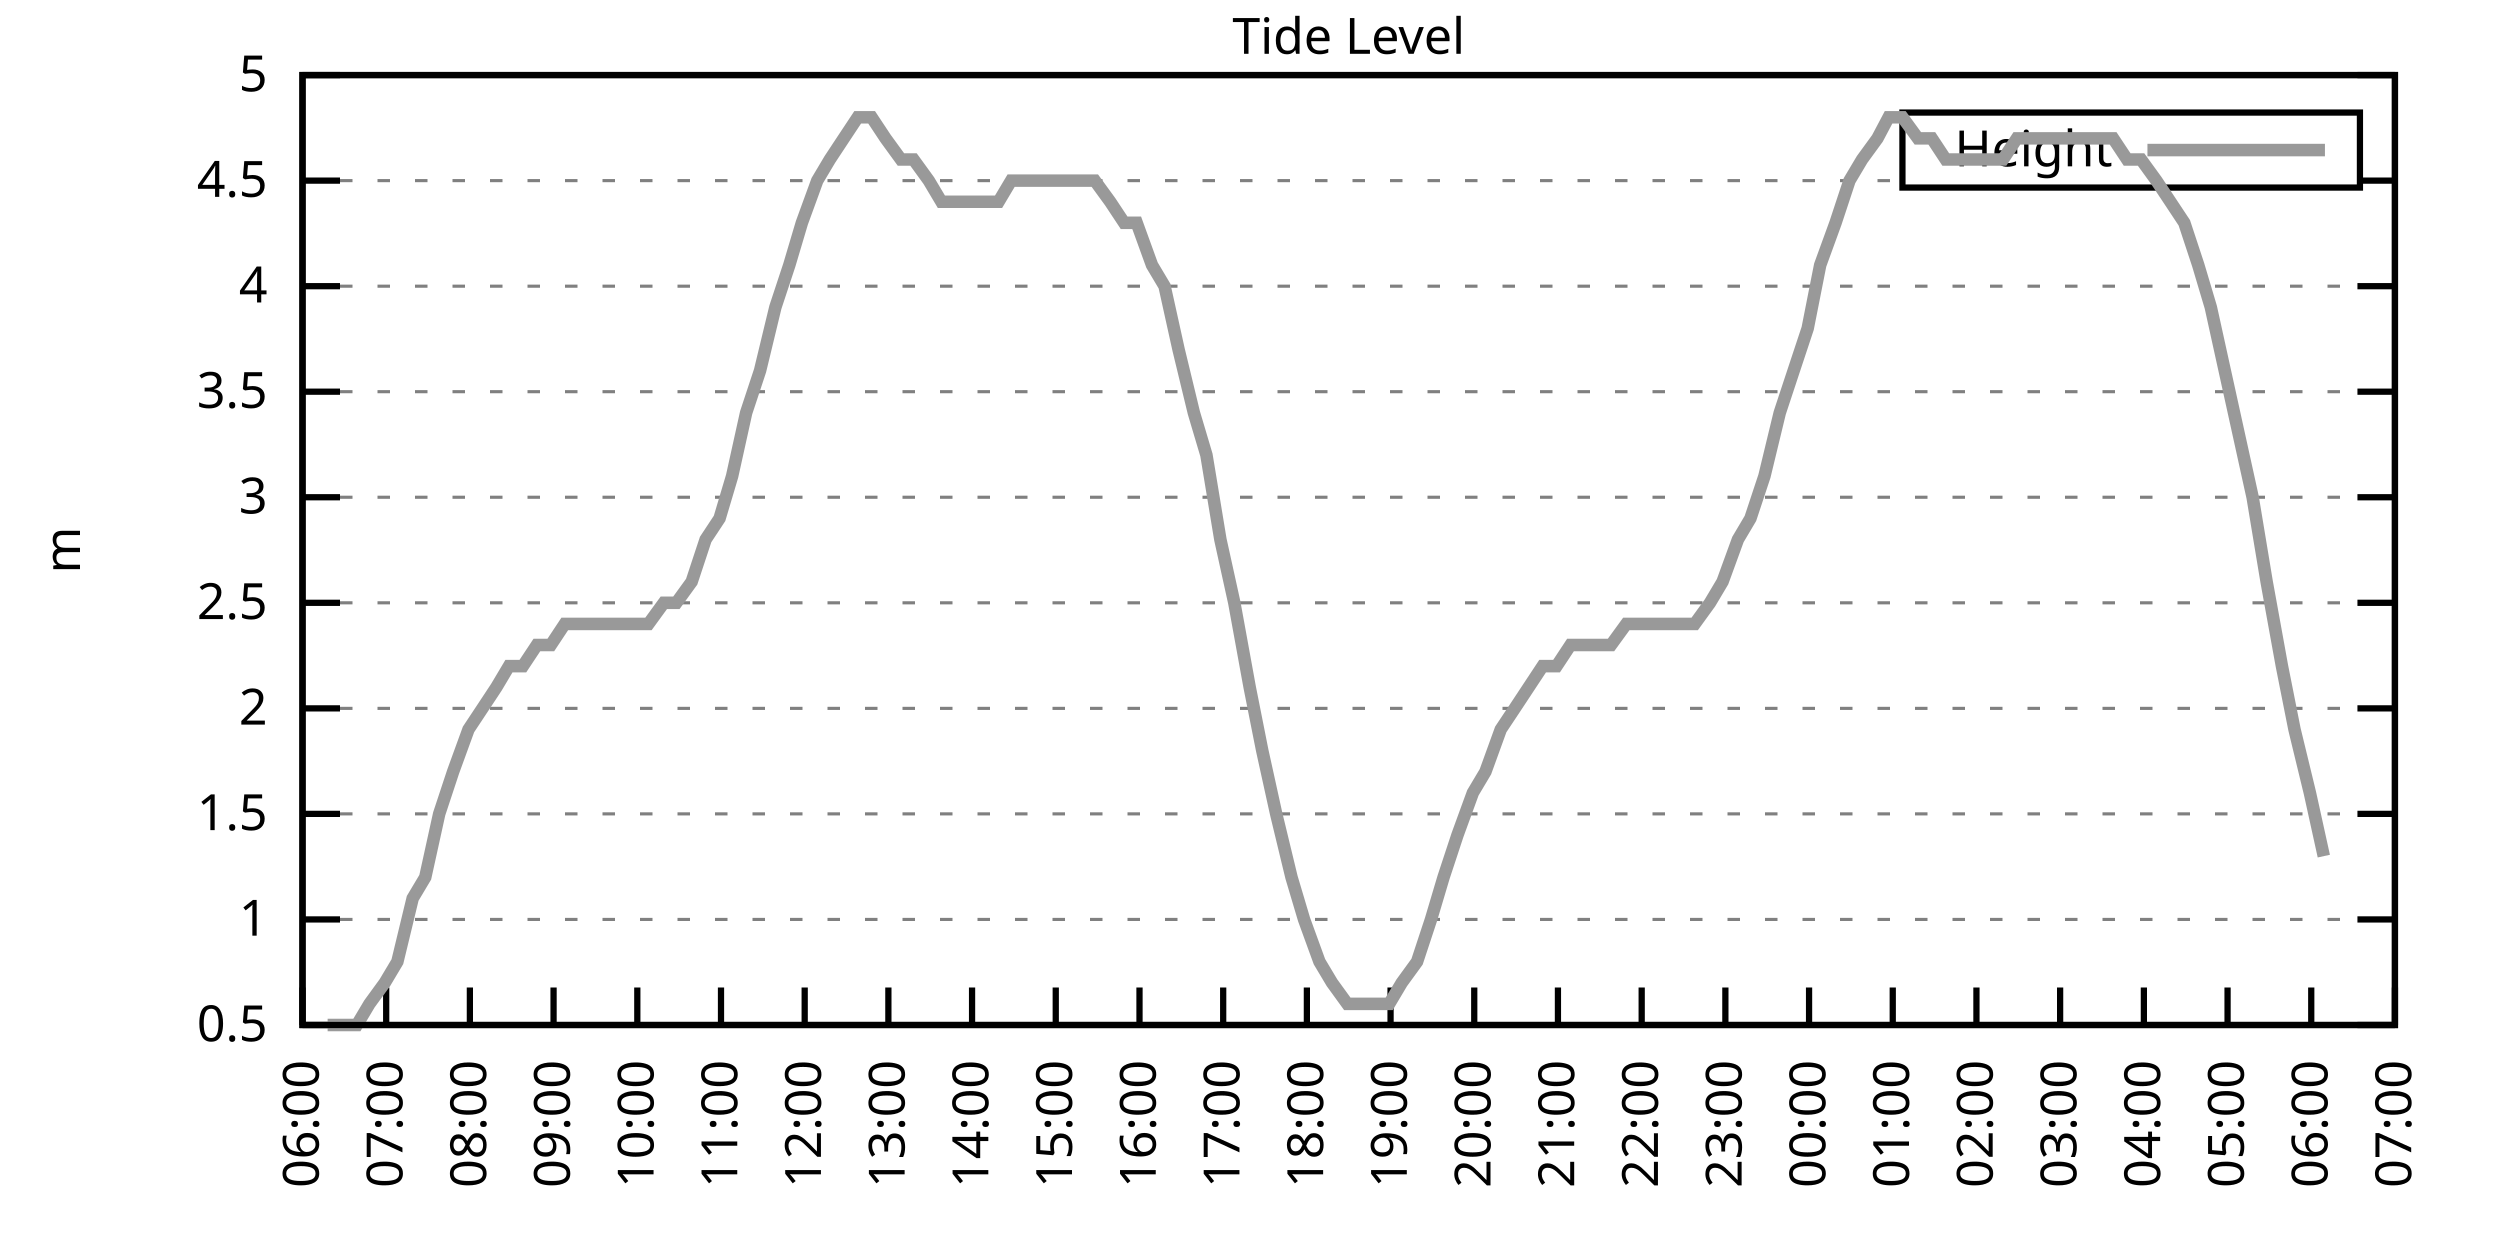
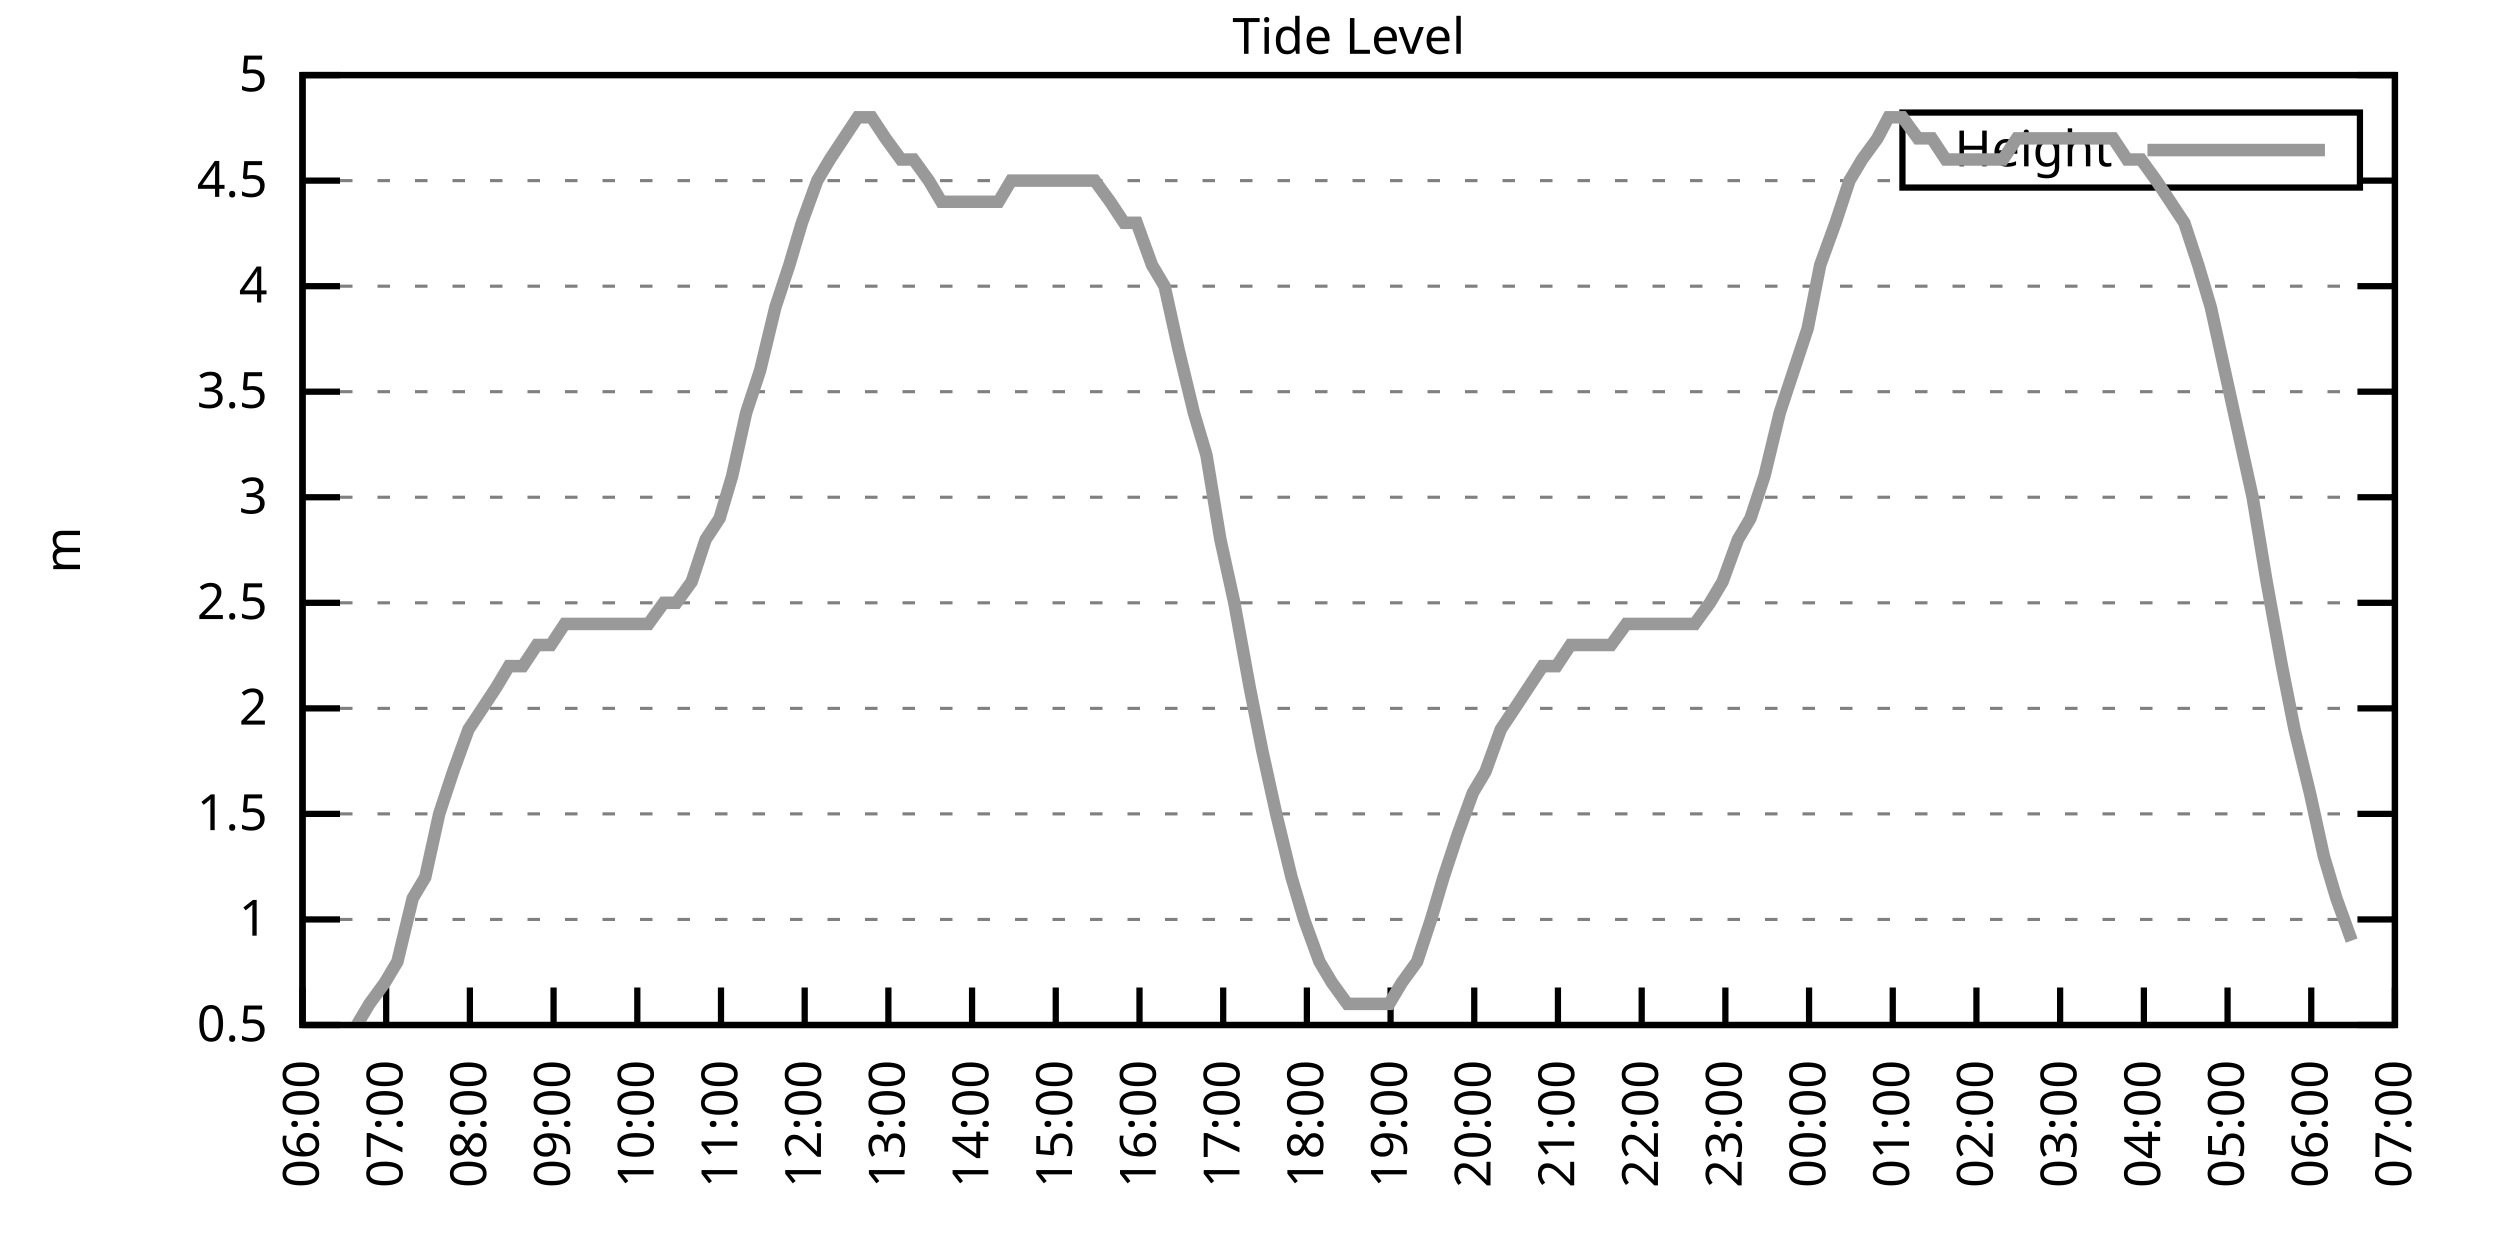
<svg xmlns="http://www.w3.org/2000/svg" xmlns:xlink="http://www.w3.org/1999/xlink" width="400" height="200" viewBox="0 0 400 200">
  <g id="gnuplot_canvas">
    <rect x="0" y="0" width="400" height="200" fill="none" />
    <defs>
      <circle id="gpDot" r="0.5" stroke-width="0.5" stroke="currentColor" />
      <path id="gpPt0" stroke-width="0.333" stroke="currentColor" d="M-1,0 h2 M0,-1 v2" />
      <path id="gpPt1" stroke-width="0.333" stroke="currentColor" d="M-1,-1 L1,1 M1,-1 L-1,1" />
      <path id="gpPt2" stroke-width="0.333" stroke="currentColor" d="M-1,0 L1,0 M0,-1 L0,1 M-1,-1 L1,1 M-1,1 L1,-1" />
      <rect id="gpPt3" stroke-width="0.333" stroke="currentColor" x="-1" y="-1" width="2" height="2" />
      <rect id="gpPt4" stroke-width="0.333" stroke="currentColor" fill="currentColor" x="-1" y="-1" width="2" height="2" />
      <circle id="gpPt5" stroke-width="0.333" stroke="currentColor" cx="0" cy="0" r="1" />
      <use xlink:href="#gpPt5" id="gpPt6" fill="currentColor" stroke="none" />
      <path id="gpPt7" stroke-width="0.333" stroke="currentColor" d="M0,-1.33 L-1.33,0.67 L1.33,0.67 z" />
      <use xlink:href="#gpPt7" id="gpPt8" fill="currentColor" stroke="none" />
      <use xlink:href="#gpPt7" id="gpPt9" stroke="currentColor" transform="rotate(180)" />
      <use xlink:href="#gpPt9" id="gpPt10" fill="currentColor" stroke="none" />
      <use xlink:href="#gpPt3" id="gpPt11" stroke="currentColor" transform="rotate(45)" />
      <use xlink:href="#gpPt11" id="gpPt12" fill="currentColor" stroke="none" />
      <path id="gpPt13" stroke-width="0.333" stroke="currentColor" d="M0,1.330 L1.265,0.411 L0.782,-1.067 L-0.782,-1.076 L-1.265,0.411 z" />
      <use xlink:href="#gpPt13" id="gpPt14" fill="currentColor" stroke="none" />
      <filter id="textbox" filterUnits="objectBoundingBox" x="0" y="0" height="1" width="1">
        <feFlood flood-color="white" flood-opacity="1" result="bgnd" />
        <feComposite in="SourceGraphic" in2="bgnd" operator="atop" />
      </filter>
      <filter id="greybox" filterUnits="objectBoundingBox" x="0" y="0" height="1" width="1">
        <feFlood flood-color="lightgrey" flood-opacity="1" result="grey" />
        <feComposite in="SourceGraphic" in2="grey" operator="atop" />
      </filter>
    </defs>
    <g fill="none" color="white" stroke="currentColor" stroke-width="1.00" stroke-linecap="butt" stroke-linejoin="miter">
</g>
    <g fill="none" color="black" stroke="currentColor" stroke-width="1.00" stroke-linecap="butt" stroke-linejoin="miter">
      <g stroke="none" shape-rendering="crispEdges">
        <polygon fill="rgb(255, 255, 255)" points="48.40,164.00 383.18,164.00 383.18,12.02 48.40,12.02 " />
      </g>
    </g>
    <g fill="none" color="black" stroke="currentColor" stroke-width="1.00" stroke-linecap="butt" stroke-linejoin="miter">
</g>
    <g fill="none" color="black" stroke="black" stroke-width="0.50" stroke-linecap="butt" stroke-linejoin="miter">
</g>
    <g fill="none" color="gray" stroke="currentColor" stroke-width="0.50" stroke-linecap="butt" stroke-linejoin="miter">
      <path stroke="gray" stroke-dasharray="2,4" class="gridline" d="M48.40,164.00 L383.19,164.00  " />
    </g>
    <g fill="none" color="gray" stroke="gray" stroke-width="1.00" stroke-linecap="butt" stroke-linejoin="miter">
</g>
    <g fill="none" color="black" stroke="currentColor" stroke-width="1.00" stroke-linecap="butt" stroke-linejoin="miter">
      <path stroke="black" d="M48.40,164.00 L54.40,164.00 M383.19,164.00 L377.19,164.00  " />
      <g transform="translate(42.80,166.60)" stroke="none" fill="black" font-family="Sans" font-size="8.00" text-anchor="end">
        <text>
          <tspan font-family="Sans"> 0.5</tspan>
        </text>
      </g>
    </g>
    <g fill="none" color="black" stroke="currentColor" stroke-width="1.00" stroke-linecap="butt" stroke-linejoin="miter">
</g>
    <g fill="none" color="black" stroke="black" stroke-width="0.50" stroke-linecap="butt" stroke-linejoin="miter">
</g>
    <g fill="none" color="gray" stroke="currentColor" stroke-width="0.50" stroke-linecap="butt" stroke-linejoin="miter">
      <path stroke="gray" stroke-dasharray="2,4" class="gridline" d="M48.40,147.11 L383.19,147.11  " />
    </g>
    <g fill="none" color="gray" stroke="gray" stroke-width="1.00" stroke-linecap="butt" stroke-linejoin="miter">
</g>
    <g fill="none" color="black" stroke="currentColor" stroke-width="1.00" stroke-linecap="butt" stroke-linejoin="miter">
      <path stroke="black" d="M48.40,147.11 L54.40,147.11 M383.19,147.11 L377.19,147.11  " />
      <g transform="translate(42.80,149.71)" stroke="none" fill="black" font-family="Sans" font-size="8.00" text-anchor="end">
        <text>
          <tspan font-family="Sans"> 1</tspan>
        </text>
      </g>
    </g>
    <g fill="none" color="black" stroke="currentColor" stroke-width="1.00" stroke-linecap="butt" stroke-linejoin="miter">
</g>
    <g fill="none" color="black" stroke="black" stroke-width="0.50" stroke-linecap="butt" stroke-linejoin="miter">
</g>
    <g fill="none" color="gray" stroke="currentColor" stroke-width="0.50" stroke-linecap="butt" stroke-linejoin="miter">
      <path stroke="gray" stroke-dasharray="2,4" class="gridline" d="M48.40,130.22 L383.19,130.22  " />
    </g>
    <g fill="none" color="gray" stroke="gray" stroke-width="1.00" stroke-linecap="butt" stroke-linejoin="miter">
</g>
    <g fill="none" color="black" stroke="currentColor" stroke-width="1.00" stroke-linecap="butt" stroke-linejoin="miter">
      <path stroke="black" d="M48.40,130.22 L54.40,130.22 M383.19,130.22 L377.19,130.22  " />
      <g transform="translate(42.80,132.82)" stroke="none" fill="black" font-family="Sans" font-size="8.00" text-anchor="end">
        <text>
          <tspan font-family="Sans"> 1.5</tspan>
        </text>
      </g>
    </g>
    <g fill="none" color="black" stroke="currentColor" stroke-width="1.00" stroke-linecap="butt" stroke-linejoin="miter">
</g>
    <g fill="none" color="black" stroke="black" stroke-width="0.50" stroke-linecap="butt" stroke-linejoin="miter">
</g>
    <g fill="none" color="gray" stroke="currentColor" stroke-width="0.50" stroke-linecap="butt" stroke-linejoin="miter">
      <path stroke="gray" stroke-dasharray="2,4" class="gridline" d="M48.40,113.34 L383.19,113.34  " />
    </g>
    <g fill="none" color="gray" stroke="gray" stroke-width="1.00" stroke-linecap="butt" stroke-linejoin="miter">
</g>
    <g fill="none" color="black" stroke="currentColor" stroke-width="1.00" stroke-linecap="butt" stroke-linejoin="miter">
      <path stroke="black" d="M48.40,113.34 L54.40,113.34 M383.19,113.34 L377.19,113.34  " />
      <g transform="translate(42.80,115.94)" stroke="none" fill="black" font-family="Sans" font-size="8.00" text-anchor="end">
        <text>
          <tspan font-family="Sans"> 2</tspan>
        </text>
      </g>
    </g>
    <g fill="none" color="black" stroke="currentColor" stroke-width="1.00" stroke-linecap="butt" stroke-linejoin="miter">
</g>
    <g fill="none" color="black" stroke="black" stroke-width="0.50" stroke-linecap="butt" stroke-linejoin="miter">
</g>
    <g fill="none" color="gray" stroke="currentColor" stroke-width="0.50" stroke-linecap="butt" stroke-linejoin="miter">
      <path stroke="gray" stroke-dasharray="2,4" class="gridline" d="M48.40,96.45 L383.19,96.45  " />
    </g>
    <g fill="none" color="gray" stroke="gray" stroke-width="1.00" stroke-linecap="butt" stroke-linejoin="miter">
</g>
    <g fill="none" color="black" stroke="currentColor" stroke-width="1.00" stroke-linecap="butt" stroke-linejoin="miter">
      <path stroke="black" d="M48.40,96.45 L54.40,96.45 M383.19,96.45 L377.19,96.45  " />
      <g transform="translate(42.80,99.05)" stroke="none" fill="black" font-family="Sans" font-size="8.00" text-anchor="end">
        <text>
          <tspan font-family="Sans"> 2.5</tspan>
        </text>
      </g>
    </g>
    <g fill="none" color="black" stroke="currentColor" stroke-width="1.00" stroke-linecap="butt" stroke-linejoin="miter">
</g>
    <g fill="none" color="black" stroke="black" stroke-width="0.50" stroke-linecap="butt" stroke-linejoin="miter">
</g>
    <g fill="none" color="gray" stroke="currentColor" stroke-width="0.50" stroke-linecap="butt" stroke-linejoin="miter">
      <path stroke="gray" stroke-dasharray="2,4" class="gridline" d="M48.40,79.56 L383.19,79.56  " />
    </g>
    <g fill="none" color="gray" stroke="gray" stroke-width="1.00" stroke-linecap="butt" stroke-linejoin="miter">
</g>
    <g fill="none" color="black" stroke="currentColor" stroke-width="1.00" stroke-linecap="butt" stroke-linejoin="miter">
      <path stroke="black" d="M48.40,79.56 L54.40,79.56 M383.19,79.56 L377.19,79.56  " />
      <g transform="translate(42.80,82.16)" stroke="none" fill="black" font-family="Sans" font-size="8.00" text-anchor="end">
        <text>
          <tspan font-family="Sans"> 3</tspan>
        </text>
      </g>
    </g>
    <g fill="none" color="black" stroke="currentColor" stroke-width="1.00" stroke-linecap="butt" stroke-linejoin="miter">
</g>
    <g fill="none" color="black" stroke="black" stroke-width="0.50" stroke-linecap="butt" stroke-linejoin="miter">
</g>
    <g fill="none" color="gray" stroke="currentColor" stroke-width="0.50" stroke-linecap="butt" stroke-linejoin="miter">
      <path stroke="gray" stroke-dasharray="2,4" class="gridline" d="M48.40,62.67 L383.19,62.67  " />
    </g>
    <g fill="none" color="gray" stroke="gray" stroke-width="1.00" stroke-linecap="butt" stroke-linejoin="miter">
</g>
    <g fill="none" color="black" stroke="currentColor" stroke-width="1.00" stroke-linecap="butt" stroke-linejoin="miter">
      <path stroke="black" d="M48.40,62.67 L54.40,62.67 M383.19,62.67 L377.19,62.67  " />
      <g transform="translate(42.80,65.27)" stroke="none" fill="black" font-family="Sans" font-size="8.00" text-anchor="end">
        <text>
          <tspan font-family="Sans"> 3.5</tspan>
        </text>
      </g>
    </g>
    <g fill="none" color="black" stroke="currentColor" stroke-width="1.00" stroke-linecap="butt" stroke-linejoin="miter">
</g>
    <g fill="none" color="black" stroke="black" stroke-width="0.50" stroke-linecap="butt" stroke-linejoin="miter">
</g>
    <g fill="none" color="gray" stroke="currentColor" stroke-width="0.50" stroke-linecap="butt" stroke-linejoin="miter">
      <path stroke="gray" stroke-dasharray="2,4" class="gridline" d="M48.40,45.79 L383.19,45.79  " />
    </g>
    <g fill="none" color="gray" stroke="gray" stroke-width="1.00" stroke-linecap="butt" stroke-linejoin="miter">
</g>
    <g fill="none" color="black" stroke="currentColor" stroke-width="1.00" stroke-linecap="butt" stroke-linejoin="miter">
      <path stroke="black" d="M48.40,45.79 L54.40,45.79 M383.19,45.79 L377.19,45.79  " />
      <g transform="translate(42.80,48.39)" stroke="none" fill="black" font-family="Sans" font-size="8.00" text-anchor="end">
        <text>
          <tspan font-family="Sans"> 4</tspan>
        </text>
      </g>
    </g>
    <g fill="none" color="black" stroke="currentColor" stroke-width="1.00" stroke-linecap="butt" stroke-linejoin="miter">
</g>
    <g fill="none" color="black" stroke="black" stroke-width="0.50" stroke-linecap="butt" stroke-linejoin="miter">
</g>
    <g fill="none" color="gray" stroke="currentColor" stroke-width="0.50" stroke-linecap="butt" stroke-linejoin="miter">
      <path stroke="gray" stroke-dasharray="2,4" class="gridline" d="M48.40,28.90 L304.39,28.90 M377.59,28.90 L383.19,28.90  " />
    </g>
    <g fill="none" color="gray" stroke="gray" stroke-width="1.00" stroke-linecap="butt" stroke-linejoin="miter">
</g>
    <g fill="none" color="black" stroke="currentColor" stroke-width="1.00" stroke-linecap="butt" stroke-linejoin="miter">
      <path stroke="black" d="M48.40,28.90 L54.40,28.90 M383.19,28.90 L377.19,28.90  " />
      <g transform="translate(42.80,31.50)" stroke="none" fill="black" font-family="Sans" font-size="8.00" text-anchor="end">
        <text>
          <tspan font-family="Sans"> 4.5</tspan>
        </text>
      </g>
    </g>
    <g fill="none" color="black" stroke="currentColor" stroke-width="1.00" stroke-linecap="butt" stroke-linejoin="miter">
</g>
    <g fill="none" color="black" stroke="black" stroke-width="0.50" stroke-linecap="butt" stroke-linejoin="miter">
</g>
    <g fill="none" color="gray" stroke="currentColor" stroke-width="0.50" stroke-linecap="butt" stroke-linejoin="miter">
      <path stroke="gray" stroke-dasharray="2,4" class="gridline" d="M48.40,12.01 L383.19,12.01  " />
    </g>
    <g fill="none" color="gray" stroke="gray" stroke-width="1.00" stroke-linecap="butt" stroke-linejoin="miter">
</g>
    <g fill="none" color="black" stroke="currentColor" stroke-width="1.00" stroke-linecap="butt" stroke-linejoin="miter">
      <path stroke="black" d="M48.40,12.01 L54.40,12.01 M383.19,12.01 L377.19,12.01  " />
      <g transform="translate(42.80,14.61)" stroke="none" fill="black" font-family="Sans" font-size="8.00" text-anchor="end">
        <text>
          <tspan font-family="Sans"> 5</tspan>
        </text>
      </g>
    </g>
    <g fill="none" color="black" stroke="currentColor" stroke-width="1.00" stroke-linecap="butt" stroke-linejoin="miter">
      <path stroke="black" d="M48.40,164.00 L48.40,158.00  " />
      <g transform="translate(51.00,169.60) rotate(270.00)" stroke="none" fill="black" font-family="Sans" font-size="8.00" text-anchor="end">
        <text>
          <tspan font-family="Sans">06:00</tspan>
        </text>
      </g>
    </g>
    <g fill="none" color="black" stroke="currentColor" stroke-width="1.00" stroke-linecap="butt" stroke-linejoin="miter">
      <path stroke="black" d="M61.79,164.00 L61.79,158.00  " />
      <g transform="translate(64.39,169.60) rotate(270.00)" stroke="none" fill="black" font-family="Sans" font-size="8.00" text-anchor="end">
        <text>
          <tspan font-family="Sans">07:00</tspan>
        </text>
      </g>
    </g>
    <g fill="none" color="black" stroke="currentColor" stroke-width="1.00" stroke-linecap="butt" stroke-linejoin="miter">
      <path stroke="black" d="M75.18,164.00 L75.18,158.00  " />
      <g transform="translate(77.78,169.60) rotate(270.00)" stroke="none" fill="black" font-family="Sans" font-size="8.00" text-anchor="end">
        <text>
          <tspan font-family="Sans">08:00</tspan>
        </text>
      </g>
    </g>
    <g fill="none" color="black" stroke="currentColor" stroke-width="1.00" stroke-linecap="butt" stroke-linejoin="miter">
      <path stroke="black" d="M88.57,164.00 L88.57,158.00  " />
      <g transform="translate(91.17,169.60) rotate(270.00)" stroke="none" fill="black" font-family="Sans" font-size="8.00" text-anchor="end">
        <text>
          <tspan font-family="Sans">09:00</tspan>
        </text>
      </g>
    </g>
    <g fill="none" color="black" stroke="currentColor" stroke-width="1.00" stroke-linecap="butt" stroke-linejoin="miter">
      <path stroke="black" d="M101.97,164.00 L101.97,158.00  " />
      <g transform="translate(104.57,169.60) rotate(270.00)" stroke="none" fill="black" font-family="Sans" font-size="8.00" text-anchor="end">
        <text>
          <tspan font-family="Sans">10:00</tspan>
        </text>
      </g>
    </g>
    <g fill="none" color="black" stroke="currentColor" stroke-width="1.00" stroke-linecap="butt" stroke-linejoin="miter">
      <path stroke="black" d="M115.36,164.00 L115.36,158.00  " />
      <g transform="translate(117.96,169.60) rotate(270.00)" stroke="none" fill="black" font-family="Sans" font-size="8.00" text-anchor="end">
        <text>
          <tspan font-family="Sans">11:00</tspan>
        </text>
      </g>
    </g>
    <g fill="none" color="black" stroke="currentColor" stroke-width="1.00" stroke-linecap="butt" stroke-linejoin="miter">
      <path stroke="black" d="M128.75,164.00 L128.75,158.00  " />
      <g transform="translate(131.35,169.60) rotate(270.00)" stroke="none" fill="black" font-family="Sans" font-size="8.00" text-anchor="end">
        <text>
          <tspan font-family="Sans">12:00</tspan>
        </text>
      </g>
    </g>
    <g fill="none" color="black" stroke="currentColor" stroke-width="1.00" stroke-linecap="butt" stroke-linejoin="miter">
      <path stroke="black" d="M142.14,164.00 L142.14,158.00  " />
      <g transform="translate(144.74,169.60) rotate(270.00)" stroke="none" fill="black" font-family="Sans" font-size="8.00" text-anchor="end">
        <text>
          <tspan font-family="Sans">13:00</tspan>
        </text>
      </g>
    </g>
    <g fill="none" color="black" stroke="currentColor" stroke-width="1.00" stroke-linecap="butt" stroke-linejoin="miter">
      <path stroke="black" d="M155.53,164.00 L155.53,158.00  " />
      <g transform="translate(158.13,169.60) rotate(270.00)" stroke="none" fill="black" font-family="Sans" font-size="8.00" text-anchor="end">
        <text>
          <tspan font-family="Sans">14:00</tspan>
        </text>
      </g>
    </g>
    <g fill="none" color="black" stroke="currentColor" stroke-width="1.00" stroke-linecap="butt" stroke-linejoin="miter">
      <path stroke="black" d="M168.92,164.00 L168.92,158.00  " />
      <g transform="translate(171.52,169.60) rotate(270.00)" stroke="none" fill="black" font-family="Sans" font-size="8.00" text-anchor="end">
        <text>
          <tspan font-family="Sans">15:00</tspan>
        </text>
      </g>
    </g>
    <g fill="none" color="black" stroke="currentColor" stroke-width="1.00" stroke-linecap="butt" stroke-linejoin="miter">
      <path stroke="black" d="M182.32,164.00 L182.32,158.00  " />
      <g transform="translate(184.92,169.60) rotate(270.00)" stroke="none" fill="black" font-family="Sans" font-size="8.00" text-anchor="end">
        <text>
          <tspan font-family="Sans">16:00</tspan>
        </text>
      </g>
    </g>
    <g fill="none" color="black" stroke="currentColor" stroke-width="1.00" stroke-linecap="butt" stroke-linejoin="miter">
      <path stroke="black" d="M195.71,164.00 L195.71,158.00  " />
      <g transform="translate(198.31,169.60) rotate(270.00)" stroke="none" fill="black" font-family="Sans" font-size="8.00" text-anchor="end">
        <text>
          <tspan font-family="Sans">17:00</tspan>
        </text>
      </g>
    </g>
    <g fill="none" color="black" stroke="currentColor" stroke-width="1.00" stroke-linecap="butt" stroke-linejoin="miter">
      <path stroke="black" d="M209.10,164.00 L209.10,158.00  " />
      <g transform="translate(211.70,169.60) rotate(270.00)" stroke="none" fill="black" font-family="Sans" font-size="8.00" text-anchor="end">
        <text>
          <tspan font-family="Sans">18:00</tspan>
        </text>
      </g>
    </g>
    <g fill="none" color="black" stroke="currentColor" stroke-width="1.00" stroke-linecap="butt" stroke-linejoin="miter">
      <path stroke="black" d="M222.49,164.00 L222.49,158.00  " />
      <g transform="translate(225.09,169.60) rotate(270.00)" stroke="none" fill="black" font-family="Sans" font-size="8.00" text-anchor="end">
        <text>
          <tspan font-family="Sans">19:00</tspan>
        </text>
      </g>
    </g>
    <g fill="none" color="black" stroke="currentColor" stroke-width="1.00" stroke-linecap="butt" stroke-linejoin="miter">
      <path stroke="black" d="M235.88,164.00 L235.88,158.00  " />
      <g transform="translate(238.48,169.60) rotate(270.00)" stroke="none" fill="black" font-family="Sans" font-size="8.00" text-anchor="end">
        <text>
          <tspan font-family="Sans">20:00</tspan>
        </text>
      </g>
    </g>
    <g fill="none" color="black" stroke="currentColor" stroke-width="1.00" stroke-linecap="butt" stroke-linejoin="miter">
      <path stroke="black" d="M249.27,164.00 L249.27,158.00  " />
      <g transform="translate(251.87,169.60) rotate(270.00)" stroke="none" fill="black" font-family="Sans" font-size="8.00" text-anchor="end">
        <text>
          <tspan font-family="Sans">21:00</tspan>
        </text>
      </g>
    </g>
    <g fill="none" color="black" stroke="currentColor" stroke-width="1.00" stroke-linecap="butt" stroke-linejoin="miter">
      <path stroke="black" d="M262.67,164.00 L262.67,158.00  " />
      <g transform="translate(265.27,169.60) rotate(270.00)" stroke="none" fill="black" font-family="Sans" font-size="8.00" text-anchor="end">
        <text>
          <tspan font-family="Sans">22:00</tspan>
        </text>
      </g>
    </g>
    <g fill="none" color="black" stroke="currentColor" stroke-width="1.00" stroke-linecap="butt" stroke-linejoin="miter">
      <path stroke="black" d="M276.06,164.00 L276.06,158.00  " />
      <g transform="translate(278.66,169.60) rotate(270.00)" stroke="none" fill="black" font-family="Sans" font-size="8.00" text-anchor="end">
        <text>
          <tspan font-family="Sans">23:00</tspan>
        </text>
      </g>
    </g>
    <g fill="none" color="black" stroke="currentColor" stroke-width="1.00" stroke-linecap="butt" stroke-linejoin="miter">
      <path stroke="black" d="M289.45,164.00 L289.45,158.00  " />
      <g transform="translate(292.05,169.60) rotate(270.00)" stroke="none" fill="black" font-family="Sans" font-size="8.00" text-anchor="end">
        <text>
          <tspan font-family="Sans">00:00</tspan>
        </text>
      </g>
    </g>
    <g fill="none" color="black" stroke="currentColor" stroke-width="1.00" stroke-linecap="butt" stroke-linejoin="miter">
      <path stroke="black" d="M302.84,164.00 L302.84,158.00  " />
      <g transform="translate(305.44,169.60) rotate(270.00)" stroke="none" fill="black" font-family="Sans" font-size="8.00" text-anchor="end">
        <text>
          <tspan font-family="Sans">01:00</tspan>
        </text>
      </g>
    </g>
    <g fill="none" color="black" stroke="currentColor" stroke-width="1.00" stroke-linecap="butt" stroke-linejoin="miter">
      <path stroke="black" d="M316.23,164.00 L316.23,158.00  " />
      <g transform="translate(318.83,169.60) rotate(270.00)" stroke="none" fill="black" font-family="Sans" font-size="8.00" text-anchor="end">
        <text>
          <tspan font-family="Sans">02:00</tspan>
        </text>
      </g>
    </g>
    <g fill="none" color="black" stroke="currentColor" stroke-width="1.00" stroke-linecap="butt" stroke-linejoin="miter">
      <path stroke="black" d="M329.62,164.00 L329.62,158.00  " />
      <g transform="translate(332.22,169.60) rotate(270.00)" stroke="none" fill="black" font-family="Sans" font-size="8.00" text-anchor="end">
        <text>
          <tspan font-family="Sans">03:00</tspan>
        </text>
      </g>
    </g>
    <g fill="none" color="black" stroke="currentColor" stroke-width="1.00" stroke-linecap="butt" stroke-linejoin="miter">
      <path stroke="black" d="M343.02,164.00 L343.02,158.00  " />
      <g transform="translate(345.62,169.60) rotate(270.00)" stroke="none" fill="black" font-family="Sans" font-size="8.00" text-anchor="end">
        <text>
          <tspan font-family="Sans">04:00</tspan>
        </text>
      </g>
    </g>
    <g fill="none" color="black" stroke="currentColor" stroke-width="1.00" stroke-linecap="butt" stroke-linejoin="miter">
      <path stroke="black" d="M356.41,164.00 L356.41,158.00  " />
      <g transform="translate(359.01,169.60) rotate(270.00)" stroke="none" fill="black" font-family="Sans" font-size="8.00" text-anchor="end">
        <text>
          <tspan font-family="Sans">05:00</tspan>
        </text>
      </g>
    </g>
    <g fill="none" color="black" stroke="currentColor" stroke-width="1.00" stroke-linecap="butt" stroke-linejoin="miter">
      <path stroke="black" d="M369.80,164.00 L369.80,158.00  " />
      <g transform="translate(372.40,169.60) rotate(270.00)" stroke="none" fill="black" font-family="Sans" font-size="8.00" text-anchor="end">
        <text>
          <tspan font-family="Sans">06:00</tspan>
        </text>
      </g>
    </g>
    <g fill="none" color="black" stroke="currentColor" stroke-width="1.00" stroke-linecap="butt" stroke-linejoin="miter">
      <path stroke="black" d="M383.19,164.00 L383.19,158.00  " />
      <g transform="translate(385.79,169.60) rotate(270.00)" stroke="none" fill="black" font-family="Sans" font-size="8.00" text-anchor="end">
        <text>
          <tspan font-family="Sans">07:00</tspan>
        </text>
      </g>
    </g>
    <g fill="none" color="black" stroke="currentColor" stroke-width="1.00" stroke-linecap="butt" stroke-linejoin="miter">
</g>
    <g fill="none" color="black" stroke="currentColor" stroke-width="1.00" stroke-linecap="butt" stroke-linejoin="miter">
      <path stroke="black" d="M48.40,12.01 L48.40,164.00 L383.19,164.00 L383.19,12.01 L48.40,12.01 Z  " />
    </g>
    <g fill="none" color="black" stroke="currentColor" stroke-width="1.00" stroke-linecap="butt" stroke-linejoin="miter">
</g>
    <g fill="none" color="black" stroke="currentColor" stroke-width="1.00" stroke-linecap="butt" stroke-linejoin="miter">
      <path stroke="black" d="M304.39,30.01 L304.39,18.01 L377.59,18.01 L377.59,30.01 L304.39,30.01 Z  " />
    </g>
    <g id="Tide_level_plot_1">
      <g fill="none" color="white" stroke="black" stroke-width="2.00" stroke-linecap="butt" stroke-linejoin="miter">
</g>
      <g fill="none" color="black" stroke="currentColor" stroke-width="2.00" stroke-linecap="butt" stroke-linejoin="miter">
        <g transform="translate(337.99,26.61)" stroke="none" fill="black" font-family="Sans" font-size="8.00" text-anchor="end">
          <text>
            <tspan font-family="Sans">Height</tspan>
          </text>
        </g>
      </g>
      <g fill="none" color="black" stroke="currentColor" stroke-width="2.00" stroke-linecap="butt" stroke-linejoin="miter">
-         <path stroke="rgb(153, 153, 153)" d="M343.59,24.01 L371.99,24.01 M52.42,164.00 L54.87,164.00 L57.10,164.00 L59.11,160.62 L61.57,157.24 L63.58,153.87   L66.03,143.73 L68.04,140.36 L70.27,130.22 L72.50,123.47 L74.96,116.71 L77.19,113.34 L79.42,109.96 L81.43,106.58   L83.66,106.58 L85.90,103.20 L88.13,103.20 L90.36,99.83 L92.82,99.83 L95.05,99.83 L97.28,99.83 L99.51,99.83   L101.52,99.83 L103.75,99.83 L106.21,96.45 L108.22,96.45 L110.67,93.07 L112.90,86.32 L115.13,82.94 L117.14,76.18   L119.38,66.05 L121.61,59.30 L124.06,49.16 L126.29,42.41 L128.30,35.65 L130.76,28.90 L132.77,25.52 L135.00,22.14   L137.23,18.77 L139.46,18.77 L141.69,22.14 L144.15,25.52 L146.16,25.52 L148.61,28.90 L150.62,32.28 L152.85,32.28   L155.09,32.28 L157.54,32.28 L159.77,32.28 L161.78,28.90 L164.24,28.90 L166.02,28.90 L168.70,28.90 L170.93,28.90   L173.17,28.90 L175.17,28.90 L177.63,32.28 L179.86,35.65 L181.87,35.65 L184.32,42.41 L186.33,45.79 L188.57,55.92   L191.02,66.05 L193.03,72.81 L195.26,86.32 L197.49,96.45 L199.95,109.96 L201.96,120.09 L204.19,130.22 L206.64,140.36   L208.65,147.11 L211.11,153.87 L213.12,157.24 L215.57,160.62 L217.58,160.62 L219.81,160.62 L222.27,160.62 L224.28,157.24   L226.73,153.87 L228.96,147.11 L230.97,140.36 L233.20,133.60 L235.66,126.85 L237.67,123.47 L240.12,116.71 L242.36,113.34   L244.59,109.96 L246.82,106.58 L249.05,106.58 L251.28,103.20 L253.29,103.20 L255.75,103.20 L257.76,103.20 L260.21,99.83   L262.22,99.83 L264.67,99.83 L266.91,99.83 L268.92,99.83 L271.15,99.83 L273.60,96.45 L275.61,93.07 L278.07,86.32   L280.07,82.94 L282.31,76.18 L284.76,66.05 L286.99,59.30 L289.23,52.54 L291.23,42.41 L293.69,35.65 L295.92,28.90   L297.93,25.52 L300.39,22.14 L302.17,18.77 L304.40,18.77 L306.86,22.14 L309.09,22.14 L311.32,25.52 L313.78,25.52   L316.01,25.52 L317.79,25.52 L320.47,25.52 L322.70,22.14 L324.49,22.14 L327.17,22.14 L329.40,22.14 L331.41,22.14   L333.64,22.14 L335.87,22.14 L338.10,22.14 L340.34,25.52 L342.57,25.52 L345.02,28.90 L347.26,32.28 L349.49,35.65   L351.72,42.41 L353.73,49.16 L358.19,69.43 L360.42,79.56 L362.66,93.07 L365.11,106.58 L367.12,116.71 L369.58,126.85   L371.81,136.98  " />
+         <path stroke="rgb(153, 153, 153)" d="M343.59,24.01 L371.99,24.01 M57.10,164.00 L59.11,160.62 L61.57,157.24 L63.58,153.87 L66.03,143.73 L68.04,140.36   L70.27,130.22 L72.50,123.47 L74.96,116.71 L77.19,113.34 L79.42,109.96 L81.43,106.58 L83.66,106.58 L85.90,103.20   L88.13,103.20 L90.36,99.83 L92.82,99.83 L95.05,99.83 L97.28,99.83 L99.51,99.83 L101.52,99.83 L103.75,99.83   L106.21,96.45 L108.22,96.45 L110.67,93.07 L112.90,86.32 L115.13,82.94 L117.14,76.18 L119.38,66.05 L121.61,59.30   L124.06,49.16 L126.29,42.41 L128.30,35.65 L130.76,28.90 L132.77,25.52 L135.00,22.14 L137.23,18.77 L139.46,18.77   L141.69,22.14 L144.15,25.52 L146.16,25.52 L148.61,28.90 L150.62,32.28 L152.85,32.28 L155.09,32.28 L157.54,32.28   L159.77,32.28 L161.78,28.90 L164.24,28.90 L166.02,28.90 L168.70,28.90 L170.93,28.90 L173.17,28.90 L175.17,28.90   L177.63,32.28 L179.86,35.65 L181.87,35.65 L184.32,42.41 L186.33,45.79 L188.57,55.92 L191.02,66.05 L193.03,72.81   L195.26,86.32 L197.49,96.45 L199.95,109.96 L201.96,120.09 L204.19,130.22 L206.64,140.36 L208.65,147.11 L211.11,153.87   L213.12,157.24 L215.57,160.62 L217.58,160.62 L219.81,160.62 L222.27,160.62 L224.28,157.24 L226.73,153.87 L228.96,147.11   L230.97,140.36 L233.20,133.60 L235.66,126.85 L237.67,123.47 L240.12,116.71 L242.36,113.34 L244.59,109.96 L246.82,106.58   L249.05,106.58 L251.28,103.20 L253.29,103.20 L255.75,103.20 L257.76,103.20 L260.21,99.83 L262.22,99.83 L264.67,99.83   L266.91,99.83 L268.92,99.83 L271.15,99.83 L273.60,96.45 L275.61,93.07 L278.07,86.32 L280.07,82.94 L282.31,76.18   L284.76,66.05 L286.99,59.30 L289.23,52.54 L291.23,42.41 L293.69,35.65 L295.92,28.90 L297.93,25.52 L300.39,22.14   L302.17,18.77 L304.40,18.77 L306.86,22.14 L309.09,22.14 L311.32,25.52 L313.78,25.52 L316.01,25.52 L317.79,25.52   L320.47,25.52 L322.70,22.14 L324.49,22.14 L327.17,22.14 L329.40,22.14 L331.41,22.14 L333.64,22.14 L335.87,22.14   L338.10,22.14 L340.34,25.52 L342.57,25.52 L345.02,28.90 L347.26,32.28 L349.49,35.65 L351.72,42.41 L353.73,49.16   L358.19,69.43 L360.42,79.56 L362.66,93.07 L365.11,106.58 L367.12,116.71 L369.58,126.85 L371.81,136.98 L373.82,143.73   L376.27,150.49  " />
      </g>
    </g>
    <g fill="none" color="black" stroke="currentColor" stroke-width="2.00" stroke-linecap="butt" stroke-linejoin="miter">
</g>
    <g fill="none" color="black" stroke="black" stroke-width="1.00" stroke-linecap="butt" stroke-linejoin="miter">
</g>
    <g fill="none" color="black" stroke="currentColor" stroke-width="1.00" stroke-linecap="butt" stroke-linejoin="miter">
      <path stroke="black" d="M48.40,12.01 L48.40,164.00 L383.19,164.00 L383.19,12.01 L48.40,12.01 Z  " />
      <g transform="translate(12.80,88.01) rotate(270.00)" stroke="none" fill="black" font-family="Sans" font-size="8.00" text-anchor="middle">
        <text>
          <tspan font-family="Sans">m</tspan>
        </text>
      </g>
    </g>
    <g fill="none" color="black" stroke="currentColor" stroke-width="1.00" stroke-linecap="butt" stroke-linejoin="miter">
</g>
    <g fill="none" color="black" stroke="currentColor" stroke-width="1.00" stroke-linecap="butt" stroke-linejoin="miter">
      <g transform="translate(215.79,8.61)" stroke="none" fill="black" font-family="Sans" font-size="8.00" text-anchor="middle">
        <text>
          <tspan font-family="Sans">Tide Level</tspan>
        </text>
      </g>
    </g>
    <g fill="none" color="black" stroke="currentColor" stroke-width="1.00" stroke-linecap="butt" stroke-linejoin="miter">
</g>
  </g>
</svg>
